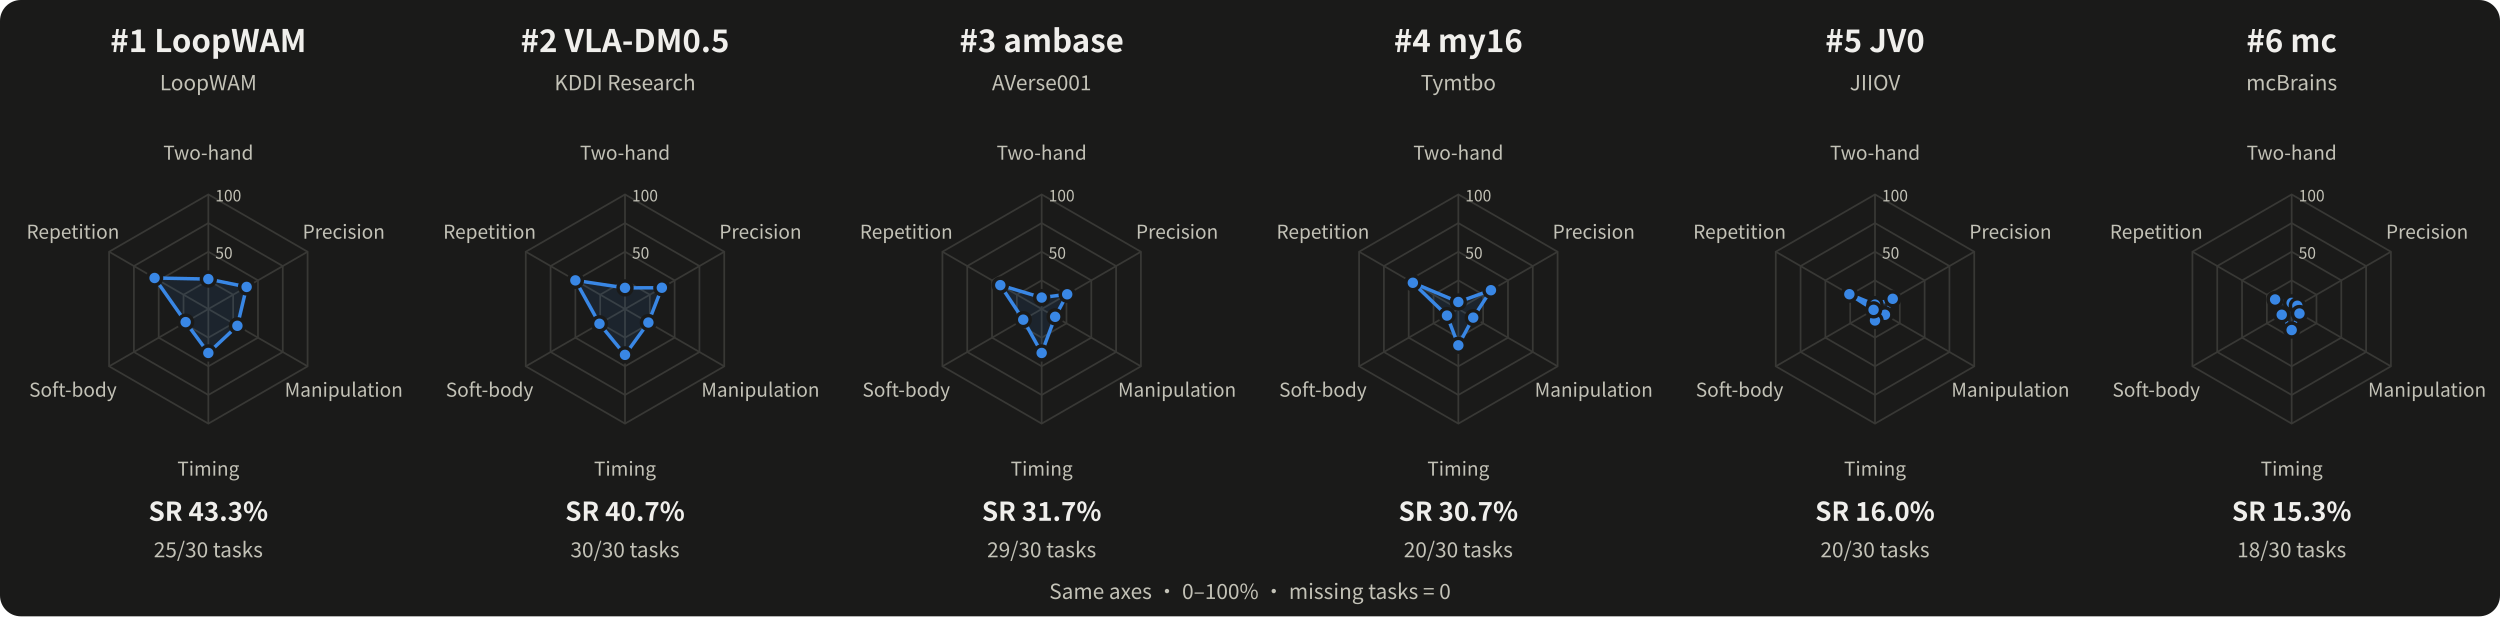
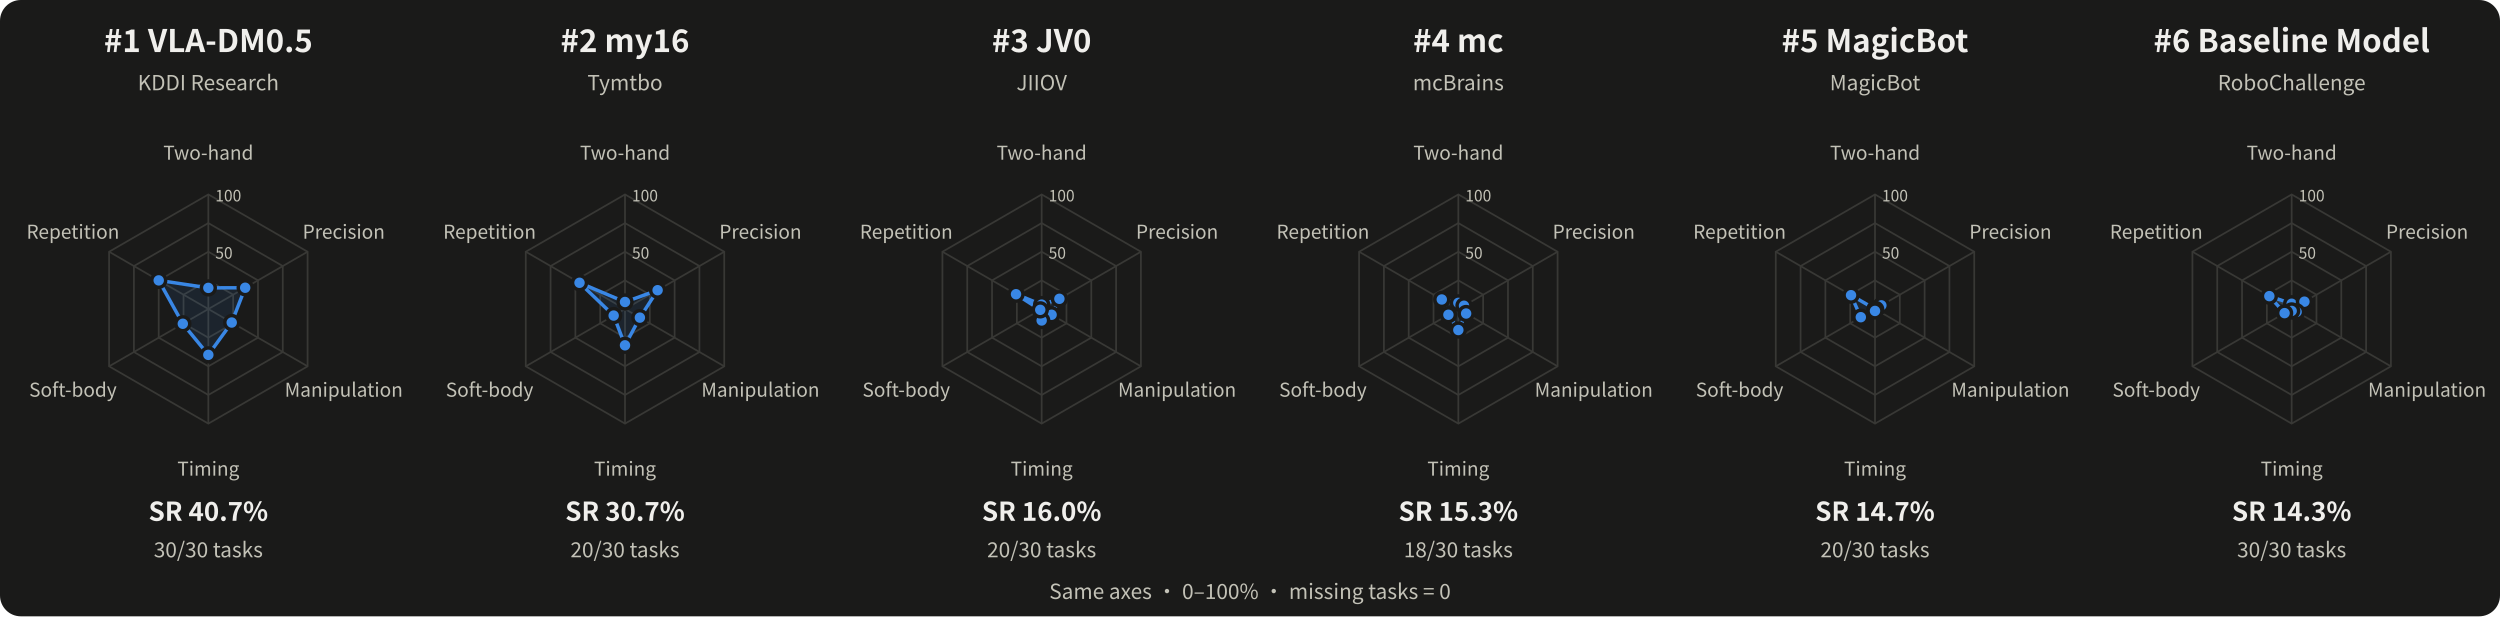
<svg xmlns="http://www.w3.org/2000/svg" width="1440" height="355" viewBox="0 0 1440 355" role="img" aria-labelledby="title desc">
  <style>text{font-family:system-ui,-apple-system,"Segoe UI","Noto Sans CJK SC",sans-serif;fill:#f0efec} .muted{fill:#c3c2b7} .inverse{fill:#fcfcfb}</style>
  <rect width="100%" height="100%" rx="12" fill="#1a1a19" />
  <g>
-     <text x="120.00" y="30.00" font-size="18" text-anchor="middle" font-weight="650" class="">#1  LoopWAM</text>
-     <text x="120.00" y="52.00" font-size="12" text-anchor="middle" font-weight="400" class="muted">LoopWAM</text>
+     <text x="120.00" y="30.00" font-size="18" text-anchor="middle" font-weight="650" class="">#1  VLA-DM0.5</text>
+     <text x="120.00" y="52.00" font-size="12" text-anchor="middle" font-weight="400" class="muted">KDDI Research</text>
    <polygon points="120.00,161.50 134.29,169.75 134.29,186.25 120.00,194.50 105.71,186.25 105.71,169.75" fill="none" stroke="#383835" stroke-width="1" />
    <polygon points="120.00,145.00 148.58,161.50 148.58,194.50 120.00,211.00 91.42,194.50 91.42,161.50" fill="none" stroke="#383835" stroke-width="1" />
    <polygon points="120.00,128.50 162.87,153.25 162.87,202.75 120.00,227.50 77.13,202.75 77.13,153.25" fill="none" stroke="#383835" stroke-width="1" />
    <polygon points="120.00,112.00 177.16,145.00 177.16,211.00 120.00,244.00 62.84,211.00 62.84,145.00" fill="none" stroke="#383835" stroke-width="1" />
    <path d="M 120 178 L 120.00 112.00" stroke="#383835" fill="none" />
    <text x="120.00" y="92.00" font-size="11" text-anchor="middle" font-weight="400" class="muted">Two-hand</text>
    <path d="M 120 178 L 177.16 145.00" stroke="#383835" fill="none" />
    <text x="198.00" y="137.50" font-size="11" text-anchor="middle" font-weight="400" class="muted">Precision</text>
    <path d="M 120 178 L 177.16 211.00" stroke="#383835" fill="none" />
    <text x="198.00" y="228.50" font-size="11" text-anchor="middle" font-weight="400" class="muted">Manipulation</text>
    <path d="M 120 178 L 120.00 244.00" stroke="#383835" fill="none" />
    <text x="120.00" y="274.00" font-size="11" text-anchor="middle" font-weight="400" class="muted">Timing</text>
    <path d="M 120 178 L 62.84 211.00" stroke="#383835" fill="none" />
    <text x="42.00" y="228.50" font-size="11" text-anchor="middle" font-weight="400" class="muted">Soft-body</text>
    <path d="M 120 178 L 62.84 145.00" stroke="#383835" fill="none" />
    <text x="42.00" y="137.50" font-size="11" text-anchor="middle" font-weight="400" class="muted">Repetition</text>
    <text x="124.00" y="149.00" font-size="9" text-anchor="start" font-weight="400" class="muted">50</text>
    <text x="124.00" y="116.00" font-size="9" text-anchor="start" font-weight="400" class="muted">100</text>
-     <polygon points="120.00,160.74 142.05,165.27 136.74,187.66 120.00,203.30 106.94,185.54 89.04,160.12" fill="#3987e5" fill-opacity="0.10" stroke="#3987e5" stroke-width="2" stroke-linejoin="round" />
-     <circle cx="120.00" cy="160.74" r="4" fill="#3987e5" stroke="#1a1a19" stroke-width="2" />
-     <circle cx="142.05" cy="165.27" r="4" fill="#3987e5" stroke="#1a1a19" stroke-width="2" />
-     <circle cx="136.74" cy="187.66" r="4" fill="#3987e5" stroke="#1a1a19" stroke-width="2" />
-     <circle cx="120.00" cy="203.30" r="4" fill="#3987e5" stroke="#1a1a19" stroke-width="2" />
-     <circle cx="106.94" cy="185.54" r="4" fill="#3987e5" stroke="#1a1a19" stroke-width="2" />
-     <circle cx="89.04" cy="160.12" r="4" fill="#3987e5" stroke="#1a1a19" stroke-width="2" />
-     <text x="120.00" y="300.00" font-size="15" text-anchor="middle" font-weight="600" class="">SR 43.3%</text>
-     <text x="120.00" y="321.00" font-size="12" text-anchor="middle" font-weight="400" class="muted">25/30 tasks</text>
+     <polygon points="120.00,165.82 141.23,165.74 133.47,185.78 120.00,204.40 105.30,186.49 91.42,161.50" fill="#3987e5" fill-opacity="0.10" stroke="#3987e5" stroke-width="2" stroke-linejoin="round" />
+     <circle cx="120.00" cy="165.82" r="4" fill="#3987e5" stroke="#1a1a19" stroke-width="2" />
+     <circle cx="141.23" cy="165.74" r="4" fill="#3987e5" stroke="#1a1a19" stroke-width="2" />
+     <circle cx="133.47" cy="185.78" r="4" fill="#3987e5" stroke="#1a1a19" stroke-width="2" />
+     <circle cx="120.00" cy="204.40" r="4" fill="#3987e5" stroke="#1a1a19" stroke-width="2" />
+     <circle cx="105.30" cy="186.49" r="4" fill="#3987e5" stroke="#1a1a19" stroke-width="2" />
+     <circle cx="91.42" cy="161.50" r="4" fill="#3987e5" stroke="#1a1a19" stroke-width="2" />
+     <text x="120.00" y="300.00" font-size="15" text-anchor="middle" font-weight="600" class="">SR 40.7%</text>
+     <text x="120.00" y="321.00" font-size="12" text-anchor="middle" font-weight="400" class="muted">30/30 tasks</text>
  </g>
  <g>
-     <text x="360.00" y="30.00" font-size="18" text-anchor="middle" font-weight="650" class="">#2  VLA-DM0.5</text>
-     <text x="360.00" y="52.00" font-size="12" text-anchor="middle" font-weight="400" class="muted">KDDI Research</text>
+     <text x="360.00" y="30.00" font-size="18" text-anchor="middle" font-weight="650" class="">#2  my16</text>
+     <text x="360.00" y="52.00" font-size="12" text-anchor="middle" font-weight="400" class="muted">Tymtbo</text>
    <polygon points="360.00,161.50 374.29,169.75 374.29,186.25 360.00,194.50 345.71,186.25 345.71,169.75" fill="none" stroke="#383835" stroke-width="1" />
    <polygon points="360.00,145.00 388.58,161.50 388.58,194.50 360.00,211.00 331.42,194.50 331.42,161.50" fill="none" stroke="#383835" stroke-width="1" />
    <polygon points="360.00,128.50 402.87,153.25 402.87,202.75 360.00,227.50 317.13,202.75 317.13,153.25" fill="none" stroke="#383835" stroke-width="1" />
    <polygon points="360.00,112.00 417.16,145.00 417.16,211.00 360.00,244.00 302.84,211.00 302.84,145.00" fill="none" stroke="#383835" stroke-width="1" />
    <path d="M 360 178 L 360.00 112.00" stroke="#383835" fill="none" />
    <text x="360.00" y="92.00" font-size="11" text-anchor="middle" font-weight="400" class="muted">Two-hand</text>
    <path d="M 360 178 L 417.16 145.00" stroke="#383835" fill="none" />
    <text x="438.00" y="137.50" font-size="11" text-anchor="middle" font-weight="400" class="muted">Precision</text>
    <path d="M 360 178 L 417.16 211.00" stroke="#383835" fill="none" />
    <text x="438.00" y="228.50" font-size="11" text-anchor="middle" font-weight="400" class="muted">Manipulation</text>
    <path d="M 360 178 L 360.00 244.00" stroke="#383835" fill="none" />
    <text x="360.00" y="274.00" font-size="11" text-anchor="middle" font-weight="400" class="muted">Timing</text>
    <path d="M 360 178 L 302.84 211.00" stroke="#383835" fill="none" />
    <text x="282.00" y="228.50" font-size="11" text-anchor="middle" font-weight="400" class="muted">Soft-body</text>
    <path d="M 360 178 L 302.84 145.00" stroke="#383835" fill="none" />
    <text x="282.00" y="137.50" font-size="11" text-anchor="middle" font-weight="400" class="muted">Repetition</text>
    <text x="364.00" y="149.00" font-size="9" text-anchor="start" font-weight="400" class="muted">50</text>
    <text x="364.00" y="116.00" font-size="9" text-anchor="start" font-weight="400" class="muted">100</text>
-     <polygon points="360.00,165.82 381.23,165.74 373.47,185.78 360.00,204.40 345.30,186.49 331.42,161.50" fill="#3987e5" fill-opacity="0.10" stroke="#3987e5" stroke-width="2" stroke-linejoin="round" />
-     <circle cx="360.00" cy="165.82" r="4" fill="#3987e5" stroke="#1a1a19" stroke-width="2" />
-     <circle cx="381.23" cy="165.74" r="4" fill="#3987e5" stroke="#1a1a19" stroke-width="2" />
-     <circle cx="373.47" cy="185.78" r="4" fill="#3987e5" stroke="#1a1a19" stroke-width="2" />
-     <circle cx="360.00" cy="204.40" r="4" fill="#3987e5" stroke="#1a1a19" stroke-width="2" />
-     <circle cx="345.30" cy="186.49" r="4" fill="#3987e5" stroke="#1a1a19" stroke-width="2" />
-     <circle cx="331.42" cy="161.50" r="4" fill="#3987e5" stroke="#1a1a19" stroke-width="2" />
-     <text x="360.00" y="300.00" font-size="15" text-anchor="middle" font-weight="600" class="">SR 40.7%</text>
-     <text x="360.00" y="321.00" font-size="12" text-anchor="middle" font-weight="400" class="muted">30/30 tasks</text>
+     <polygon points="360.00,173.94 378.78,167.16 368.57,182.95 360.00,198.90 353.47,181.77 333.80,162.88" fill="#3987e5" fill-opacity="0.10" stroke="#3987e5" stroke-width="2" stroke-linejoin="round" />
+     <circle cx="360.00" cy="173.94" r="4" fill="#3987e5" stroke="#1a1a19" stroke-width="2" />
+     <circle cx="378.78" cy="167.16" r="4" fill="#3987e5" stroke="#1a1a19" stroke-width="2" />
+     <circle cx="368.57" cy="182.95" r="4" fill="#3987e5" stroke="#1a1a19" stroke-width="2" />
+     <circle cx="360.00" cy="198.90" r="4" fill="#3987e5" stroke="#1a1a19" stroke-width="2" />
+     <circle cx="353.47" cy="181.77" r="4" fill="#3987e5" stroke="#1a1a19" stroke-width="2" />
+     <circle cx="333.80" cy="162.88" r="4" fill="#3987e5" stroke="#1a1a19" stroke-width="2" />
+     <text x="360.00" y="300.00" font-size="15" text-anchor="middle" font-weight="600" class="">SR 30.7%</text>
+     <text x="360.00" y="321.00" font-size="12" text-anchor="middle" font-weight="400" class="muted">20/30 tasks</text>
  </g>
  <g>
-     <text x="600.00" y="30.00" font-size="18" text-anchor="middle" font-weight="650" class="">#3  ambase</text>
-     <text x="600.00" y="52.00" font-size="12" text-anchor="middle" font-weight="400" class="muted">AVerse001</text>
+     <text x="600.00" y="30.00" font-size="18" text-anchor="middle" font-weight="650" class="">#3  JV0</text>
+     <text x="600.00" y="52.00" font-size="12" text-anchor="middle" font-weight="400" class="muted">JIIOV</text>
    <polygon points="600.00,161.50 614.29,169.75 614.29,186.25 600.00,194.50 585.71,186.25 585.71,169.75" fill="none" stroke="#383835" stroke-width="1" />
    <polygon points="600.00,145.00 628.58,161.50 628.58,194.50 600.00,211.00 571.42,194.50 571.42,161.50" fill="none" stroke="#383835" stroke-width="1" />
    <polygon points="600.00,128.50 642.87,153.25 642.87,202.75 600.00,227.50 557.13,202.75 557.13,153.25" fill="none" stroke="#383835" stroke-width="1" />
    <polygon points="600.00,112.00 657.16,145.00 657.16,211.00 600.00,244.00 542.84,211.00 542.84,145.00" fill="none" stroke="#383835" stroke-width="1" />
    <path d="M 600 178 L 600.00 112.00" stroke="#383835" fill="none" />
    <text x="600.00" y="92.00" font-size="11" text-anchor="middle" font-weight="400" class="muted">Two-hand</text>
    <path d="M 600 178 L 657.16 145.00" stroke="#383835" fill="none" />
    <text x="678.00" y="137.50" font-size="11" text-anchor="middle" font-weight="400" class="muted">Precision</text>
    <path d="M 600 178 L 657.16 211.00" stroke="#383835" fill="none" />
    <text x="678.00" y="228.50" font-size="11" text-anchor="middle" font-weight="400" class="muted">Manipulation</text>
    <path d="M 600 178 L 600.00 244.00" stroke="#383835" fill="none" />
    <text x="600.00" y="274.00" font-size="11" text-anchor="middle" font-weight="400" class="muted">Timing</text>
    <path d="M 600 178 L 542.84 211.00" stroke="#383835" fill="none" />
    <text x="522.00" y="228.50" font-size="11" text-anchor="middle" font-weight="400" class="muted">Soft-body</text>
    <path d="M 600 178 L 542.84 145.00" stroke="#383835" fill="none" />
    <text x="522.00" y="137.50" font-size="11" text-anchor="middle" font-weight="400" class="muted">Repetition</text>
    <text x="604.00" y="149.00" font-size="9" text-anchor="start" font-weight="400" class="muted">50</text>
    <text x="604.00" y="116.00" font-size="9" text-anchor="start" font-weight="400" class="muted">100</text>
-     <polygon points="600.00,171.40 614.70,169.51 607.76,182.48 600.00,203.30 589.39,184.13 576.18,164.25" fill="#3987e5" fill-opacity="0.10" stroke="#3987e5" stroke-width="2" stroke-linejoin="round" />
-     <circle cx="600.00" cy="171.40" r="4" fill="#3987e5" stroke="#1a1a19" stroke-width="2" />
-     <circle cx="614.70" cy="169.51" r="4" fill="#3987e5" stroke="#1a1a19" stroke-width="2" />
-     <circle cx="607.76" cy="182.48" r="4" fill="#3987e5" stroke="#1a1a19" stroke-width="2" />
-     <circle cx="600.00" cy="203.30" r="4" fill="#3987e5" stroke="#1a1a19" stroke-width="2" />
-     <circle cx="589.39" cy="184.13" r="4" fill="#3987e5" stroke="#1a1a19" stroke-width="2" />
-     <circle cx="576.18" cy="164.25" r="4" fill="#3987e5" stroke="#1a1a19" stroke-width="2" />
-     <text x="600.00" y="300.00" font-size="15" text-anchor="middle" font-weight="600" class="">SR 31.7%</text>
-     <text x="600.00" y="321.00" font-size="12" text-anchor="middle" font-weight="400" class="muted">29/30 tasks</text>
+     <polygon points="600.00,175.46 610.21,172.11 605.72,181.30 600.00,184.60 599.18,178.47 585.23,169.47" fill="#3987e5" fill-opacity="0.10" stroke="#3987e5" stroke-width="2" stroke-linejoin="round" />
+     <circle cx="600.00" cy="175.46" r="4" fill="#3987e5" stroke="#1a1a19" stroke-width="2" />
+     <circle cx="610.21" cy="172.11" r="4" fill="#3987e5" stroke="#1a1a19" stroke-width="2" />
+     <circle cx="605.72" cy="181.30" r="4" fill="#3987e5" stroke="#1a1a19" stroke-width="2" />
+     <circle cx="600.00" cy="184.60" r="4" fill="#3987e5" stroke="#1a1a19" stroke-width="2" />
+     <circle cx="599.18" cy="178.47" r="4" fill="#3987e5" stroke="#1a1a19" stroke-width="2" />
+     <circle cx="585.23" cy="169.47" r="4" fill="#3987e5" stroke="#1a1a19" stroke-width="2" />
+     <text x="600.00" y="300.00" font-size="15" text-anchor="middle" font-weight="600" class="">SR 16.0%</text>
+     <text x="600.00" y="321.00" font-size="12" text-anchor="middle" font-weight="400" class="muted">20/30 tasks</text>
  </g>
  <g>
-     <text x="840.00" y="30.00" font-size="18" text-anchor="middle" font-weight="650" class="">#4  my16</text>
-     <text x="840.00" y="52.00" font-size="12" text-anchor="middle" font-weight="400" class="muted">Tymtbo</text>
+     <text x="840.00" y="30.00" font-size="18" text-anchor="middle" font-weight="650" class="">#4  mc</text>
+     <text x="840.00" y="52.00" font-size="12" text-anchor="middle" font-weight="400" class="muted">mcBrains</text>
    <polygon points="840.00,161.50 854.29,169.75 854.29,186.25 840.00,194.50 825.71,186.25 825.71,169.75" fill="none" stroke="#383835" stroke-width="1" />
    <polygon points="840.00,145.00 868.58,161.50 868.58,194.50 840.00,211.00 811.42,194.50 811.42,161.50" fill="none" stroke="#383835" stroke-width="1" />
    <polygon points="840.00,128.50 882.87,153.25 882.87,202.75 840.00,227.50 797.13,202.75 797.13,153.25" fill="none" stroke="#383835" stroke-width="1" />
    <polygon points="840.00,112.00 897.16,145.00 897.16,211.00 840.00,244.00 782.84,211.00 782.84,145.00" fill="none" stroke="#383835" stroke-width="1" />
    <path d="M 840 178 L 840.00 112.00" stroke="#383835" fill="none" />
    <text x="840.00" y="92.00" font-size="11" text-anchor="middle" font-weight="400" class="muted">Two-hand</text>
    <path d="M 840 178 L 897.16 145.00" stroke="#383835" fill="none" />
    <text x="918.00" y="137.50" font-size="11" text-anchor="middle" font-weight="400" class="muted">Precision</text>
    <path d="M 840 178 L 897.16 211.00" stroke="#383835" fill="none" />
    <text x="918.00" y="228.50" font-size="11" text-anchor="middle" font-weight="400" class="muted">Manipulation</text>
    <path d="M 840 178 L 840.00 244.00" stroke="#383835" fill="none" />
    <text x="840.00" y="274.00" font-size="11" text-anchor="middle" font-weight="400" class="muted">Timing</text>
    <path d="M 840 178 L 782.84 211.00" stroke="#383835" fill="none" />
    <text x="762.00" y="228.50" font-size="11" text-anchor="middle" font-weight="400" class="muted">Soft-body</text>
    <path d="M 840 178 L 782.84 145.00" stroke="#383835" fill="none" />
    <text x="762.00" y="137.50" font-size="11" text-anchor="middle" font-weight="400" class="muted">Repetition</text>
    <text x="844.00" y="149.00" font-size="9" text-anchor="start" font-weight="400" class="muted">50</text>
    <text x="844.00" y="116.00" font-size="9" text-anchor="start" font-weight="400" class="muted">100</text>
-     <polygon points="840.00,173.94 858.78,167.16 848.57,182.95 840.00,198.90 833.47,181.77 813.80,162.88" fill="#3987e5" fill-opacity="0.10" stroke="#3987e5" stroke-width="2" stroke-linejoin="round" />
-     <circle cx="840.00" cy="173.94" r="4" fill="#3987e5" stroke="#1a1a19" stroke-width="2" />
-     <circle cx="858.78" cy="167.16" r="4" fill="#3987e5" stroke="#1a1a19" stroke-width="2" />
-     <circle cx="848.57" cy="182.95" r="4" fill="#3987e5" stroke="#1a1a19" stroke-width="2" />
-     <circle cx="840.00" cy="198.90" r="4" fill="#3987e5" stroke="#1a1a19" stroke-width="2" />
-     <circle cx="833.47" cy="181.77" r="4" fill="#3987e5" stroke="#1a1a19" stroke-width="2" />
-     <circle cx="813.80" cy="162.88" r="4" fill="#3987e5" stroke="#1a1a19" stroke-width="2" />
-     <text x="840.00" y="300.00" font-size="15" text-anchor="middle" font-weight="600" class="">SR 30.7%</text>
-     <text x="840.00" y="321.00" font-size="12" text-anchor="middle" font-weight="400" class="muted">20/30 tasks</text>
+     <polygon points="840.00,174.45 843.27,176.11 844.49,180.59 840.00,190.10 834.28,181.30 830.47,172.50" fill="#3987e5" fill-opacity="0.10" stroke="#3987e5" stroke-width="2" stroke-linejoin="round" />
+     <circle cx="840.00" cy="174.45" r="4" fill="#3987e5" stroke="#1a1a19" stroke-width="2" />
+     <circle cx="843.27" cy="176.11" r="4" fill="#3987e5" stroke="#1a1a19" stroke-width="2" />
+     <circle cx="844.49" cy="180.59" r="4" fill="#3987e5" stroke="#1a1a19" stroke-width="2" />
+     <circle cx="840.00" cy="190.10" r="4" fill="#3987e5" stroke="#1a1a19" stroke-width="2" />
+     <circle cx="834.28" cy="181.30" r="4" fill="#3987e5" stroke="#1a1a19" stroke-width="2" />
+     <circle cx="830.47" cy="172.50" r="4" fill="#3987e5" stroke="#1a1a19" stroke-width="2" />
+     <text x="840.00" y="300.00" font-size="15" text-anchor="middle" font-weight="600" class="">SR 15.3%</text>
+     <text x="840.00" y="321.00" font-size="12" text-anchor="middle" font-weight="400" class="muted">18/30 tasks</text>
  </g>
  <g>
-     <text x="1080.00" y="30.00" font-size="18" text-anchor="middle" font-weight="650" class="">#5  JV0</text>
-     <text x="1080.00" y="52.00" font-size="12" text-anchor="middle" font-weight="400" class="muted">JIIOV</text>
+     <text x="1080.00" y="30.00" font-size="18" text-anchor="middle" font-weight="650" class="">#5  MagicBot</text>
+     <text x="1080.00" y="52.00" font-size="12" text-anchor="middle" font-weight="400" class="muted">MagicBot</text>
    <polygon points="1080.00,161.50 1094.29,169.75 1094.29,186.25 1080.00,194.50 1065.71,186.25 1065.71,169.75" fill="none" stroke="#383835" stroke-width="1" />
    <polygon points="1080.00,145.00 1108.58,161.50 1108.58,194.50 1080.00,211.00 1051.42,194.50 1051.42,161.50" fill="none" stroke="#383835" stroke-width="1" />
    <polygon points="1080.00,128.50 1122.87,153.25 1122.87,202.75 1080.00,227.50 1037.13,202.75 1037.13,153.25" fill="none" stroke="#383835" stroke-width="1" />
    <polygon points="1080.00,112.00 1137.16,145.00 1137.16,211.00 1080.00,244.00 1022.84,211.00 1022.84,145.00" fill="none" stroke="#383835" stroke-width="1" />
    <path d="M 1080 178 L 1080.00 112.00" stroke="#383835" fill="none" />
    <text x="1080.00" y="92.00" font-size="11" text-anchor="middle" font-weight="400" class="muted">Two-hand</text>
    <path d="M 1080 178 L 1137.16 145.00" stroke="#383835" fill="none" />
    <text x="1158.00" y="137.50" font-size="11" text-anchor="middle" font-weight="400" class="muted">Precision</text>
    <path d="M 1080 178 L 1137.16 211.00" stroke="#383835" fill="none" />
    <text x="1158.00" y="228.50" font-size="11" text-anchor="middle" font-weight="400" class="muted">Manipulation</text>
    <path d="M 1080 178 L 1080.00 244.00" stroke="#383835" fill="none" />
    <text x="1080.00" y="274.00" font-size="11" text-anchor="middle" font-weight="400" class="muted">Timing</text>
    <path d="M 1080 178 L 1022.84 211.00" stroke="#383835" fill="none" />
    <text x="1002.00" y="228.50" font-size="11" text-anchor="middle" font-weight="400" class="muted">Soft-body</text>
    <path d="M 1080 178 L 1022.84 145.00" stroke="#383835" fill="none" />
    <text x="1002.00" y="137.50" font-size="11" text-anchor="middle" font-weight="400" class="muted">Repetition</text>
    <text x="1084.00" y="149.00" font-size="9" text-anchor="start" font-weight="400" class="muted">50</text>
    <text x="1084.00" y="116.00" font-size="9" text-anchor="start" font-weight="400" class="muted">100</text>
-     <polygon points="1080.00,175.46 1090.21,172.11 1085.72,181.30 1080.00,184.60 1079.18,178.47 1065.23,169.47" fill="#3987e5" fill-opacity="0.10" stroke="#3987e5" stroke-width="2" stroke-linejoin="round" />
-     <circle cx="1080.00" cy="175.46" r="4" fill="#3987e5" stroke="#1a1a19" stroke-width="2" />
-     <circle cx="1090.21" cy="172.11" r="4" fill="#3987e5" stroke="#1a1a19" stroke-width="2" />
-     <circle cx="1085.72" cy="181.30" r="4" fill="#3987e5" stroke="#1a1a19" stroke-width="2" />
-     <circle cx="1080.00" cy="184.60" r="4" fill="#3987e5" stroke="#1a1a19" stroke-width="2" />
-     <circle cx="1079.18" cy="178.47" r="4" fill="#3987e5" stroke="#1a1a19" stroke-width="2" />
-     <circle cx="1065.23" cy="169.47" r="4" fill="#3987e5" stroke="#1a1a19" stroke-width="2" />
-     <text x="1080.00" y="300.00" font-size="15" text-anchor="middle" font-weight="600" class="">SR 16.0%</text>
+     <polygon points="1080.00,178.00 1083.67,175.88 1080.41,178.24 1080.00,179.10 1071.83,182.71 1066.19,170.03" fill="#3987e5" fill-opacity="0.10" stroke="#3987e5" stroke-width="2" stroke-linejoin="round" />
+     <circle cx="1080.00" cy="178.00" r="4" fill="#3987e5" stroke="#1a1a19" stroke-width="2" />
+     <circle cx="1083.67" cy="175.88" r="4" fill="#3987e5" stroke="#1a1a19" stroke-width="2" />
+     <circle cx="1080.41" cy="178.24" r="4" fill="#3987e5" stroke="#1a1a19" stroke-width="2" />
+     <circle cx="1080.00" cy="179.10" r="4" fill="#3987e5" stroke="#1a1a19" stroke-width="2" />
+     <circle cx="1071.83" cy="182.71" r="4" fill="#3987e5" stroke="#1a1a19" stroke-width="2" />
+     <circle cx="1066.19" cy="170.03" r="4" fill="#3987e5" stroke="#1a1a19" stroke-width="2" />
+     <text x="1080.00" y="300.00" font-size="15" text-anchor="middle" font-weight="600" class="">SR 14.7%</text>
    <text x="1080.00" y="321.00" font-size="12" text-anchor="middle" font-weight="400" class="muted">20/30 tasks</text>
  </g>
  <g>
-     <text x="1320.00" y="30.00" font-size="18" text-anchor="middle" font-weight="650" class="">#6  mc</text>
-     <text x="1320.00" y="52.00" font-size="12" text-anchor="middle" font-weight="400" class="muted">mcBrains</text>
+     <text x="1320.00" y="30.00" font-size="18" text-anchor="middle" font-weight="650" class="">#6  Baseline Model</text>
+     <text x="1320.00" y="52.00" font-size="12" text-anchor="middle" font-weight="400" class="muted">RoboChallenge</text>
    <polygon points="1320.00,161.50 1334.29,169.75 1334.29,186.25 1320.00,194.50 1305.71,186.25 1305.71,169.75" fill="none" stroke="#383835" stroke-width="1" />
    <polygon points="1320.00,145.00 1348.58,161.50 1348.58,194.50 1320.00,211.00 1291.42,194.50 1291.42,161.50" fill="none" stroke="#383835" stroke-width="1" />
    <polygon points="1320.00,128.50 1362.87,153.25 1362.87,202.75 1320.00,227.50 1277.13,202.75 1277.13,153.25" fill="none" stroke="#383835" stroke-width="1" />
    <polygon points="1320.00,112.00 1377.16,145.00 1377.16,211.00 1320.00,244.00 1262.84,211.00 1262.84,145.00" fill="none" stroke="#383835" stroke-width="1" />
    <path d="M 1320 178 L 1320.00 112.00" stroke="#383835" fill="none" />
    <text x="1320.00" y="92.00" font-size="11" text-anchor="middle" font-weight="400" class="muted">Two-hand</text>
    <path d="M 1320 178 L 1377.16 145.00" stroke="#383835" fill="none" />
    <text x="1398.00" y="137.50" font-size="11" text-anchor="middle" font-weight="400" class="muted">Precision</text>
    <path d="M 1320 178 L 1377.16 211.00" stroke="#383835" fill="none" />
    <text x="1398.00" y="228.50" font-size="11" text-anchor="middle" font-weight="400" class="muted">Manipulation</text>
    <path d="M 1320 178 L 1320.00 244.00" stroke="#383835" fill="none" />
    <text x="1320.00" y="274.00" font-size="11" text-anchor="middle" font-weight="400" class="muted">Timing</text>
    <path d="M 1320 178 L 1262.84 211.00" stroke="#383835" fill="none" />
    <text x="1242.00" y="228.50" font-size="11" text-anchor="middle" font-weight="400" class="muted">Soft-body</text>
    <path d="M 1320 178 L 1262.84 145.00" stroke="#383835" fill="none" />
    <text x="1242.00" y="137.50" font-size="11" text-anchor="middle" font-weight="400" class="muted">Repetition</text>
    <text x="1324.00" y="149.00" font-size="9" text-anchor="start" font-weight="400" class="muted">50</text>
    <text x="1324.00" y="116.00" font-size="9" text-anchor="start" font-weight="400" class="muted">100</text>
-     <polygon points="1320.00,174.45 1323.27,176.11 1324.49,180.59 1320.00,190.10 1314.28,181.30 1310.47,172.50" fill="#3987e5" fill-opacity="0.10" stroke="#3987e5" stroke-width="2" stroke-linejoin="round" />
-     <circle cx="1320.00" cy="174.45" r="4" fill="#3987e5" stroke="#1a1a19" stroke-width="2" />
-     <circle cx="1323.27" cy="176.11" r="4" fill="#3987e5" stroke="#1a1a19" stroke-width="2" />
-     <circle cx="1324.49" cy="180.59" r="4" fill="#3987e5" stroke="#1a1a19" stroke-width="2" />
-     <circle cx="1320.00" cy="190.10" r="4" fill="#3987e5" stroke="#1a1a19" stroke-width="2" />
-     <circle cx="1314.28" cy="181.30" r="4" fill="#3987e5" stroke="#1a1a19" stroke-width="2" />
-     <circle cx="1310.47" cy="172.50" r="4" fill="#3987e5" stroke="#1a1a19" stroke-width="2" />
-     <text x="1320.00" y="300.00" font-size="15" text-anchor="middle" font-weight="600" class="">SR 15.3%</text>
-     <text x="1320.00" y="321.00" font-size="12" text-anchor="middle" font-weight="400" class="muted">18/30 tasks</text>
+     <polygon points="1320.00,174.95 1327.35,173.76 1322.86,179.65 1320.00,179.10 1315.92,180.36 1307.14,170.57" fill="#3987e5" fill-opacity="0.10" stroke="#3987e5" stroke-width="2" stroke-linejoin="round" />
+     <circle cx="1320.00" cy="174.95" r="4" fill="#3987e5" stroke="#1a1a19" stroke-width="2" />
+     <circle cx="1327.35" cy="173.76" r="4" fill="#3987e5" stroke="#1a1a19" stroke-width="2" />
+     <circle cx="1322.86" cy="179.65" r="4" fill="#3987e5" stroke="#1a1a19" stroke-width="2" />
+     <circle cx="1320.00" cy="179.10" r="4" fill="#3987e5" stroke="#1a1a19" stroke-width="2" />
+     <circle cx="1315.92" cy="180.36" r="4" fill="#3987e5" stroke="#1a1a19" stroke-width="2" />
+     <circle cx="1307.14" cy="170.57" r="4" fill="#3987e5" stroke="#1a1a19" stroke-width="2" />
+     <text x="1320.00" y="300.00" font-size="15" text-anchor="middle" font-weight="600" class="">SR 14.3%</text>
+     <text x="1320.00" y="321.00" font-size="12" text-anchor="middle" font-weight="400" class="muted">30/30 tasks</text>
  </g>
  <text x="720.00" y="345.00" font-size="12" text-anchor="middle" font-weight="400" class="muted">Same axes · 0–100% · missing tasks = 0</text>
</svg>
